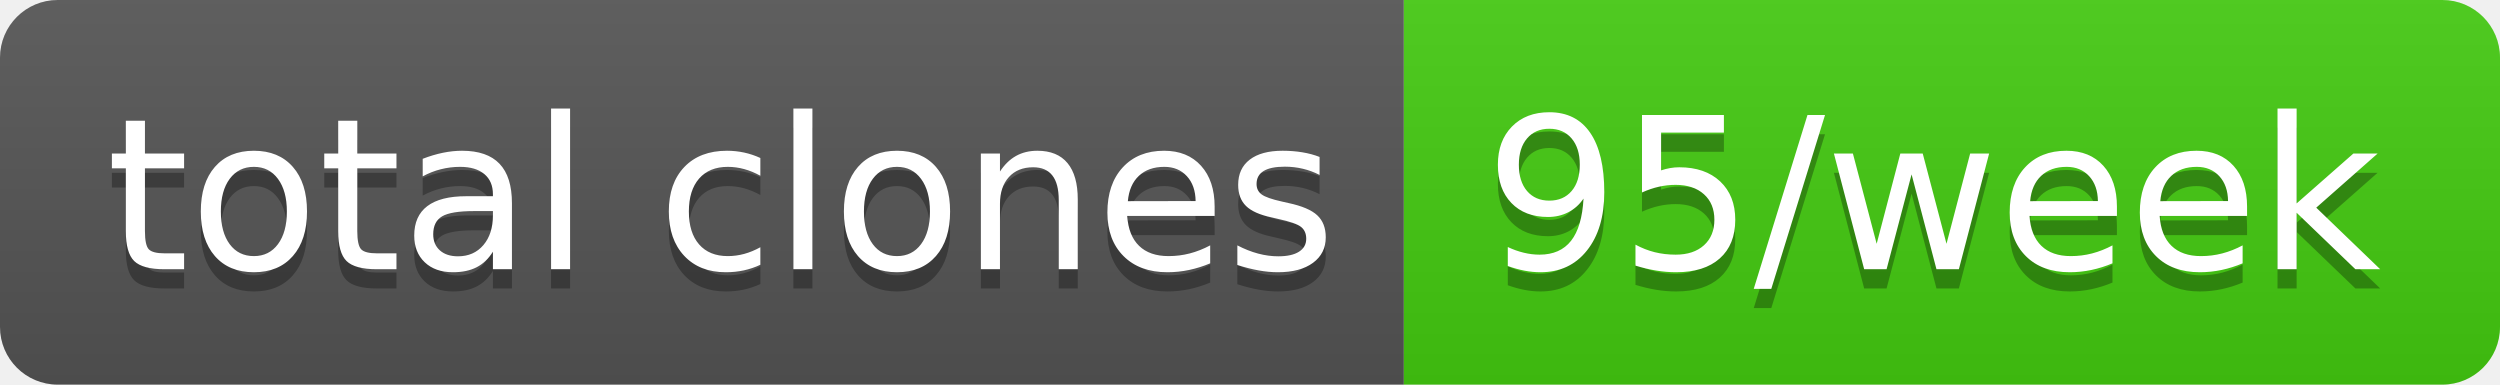
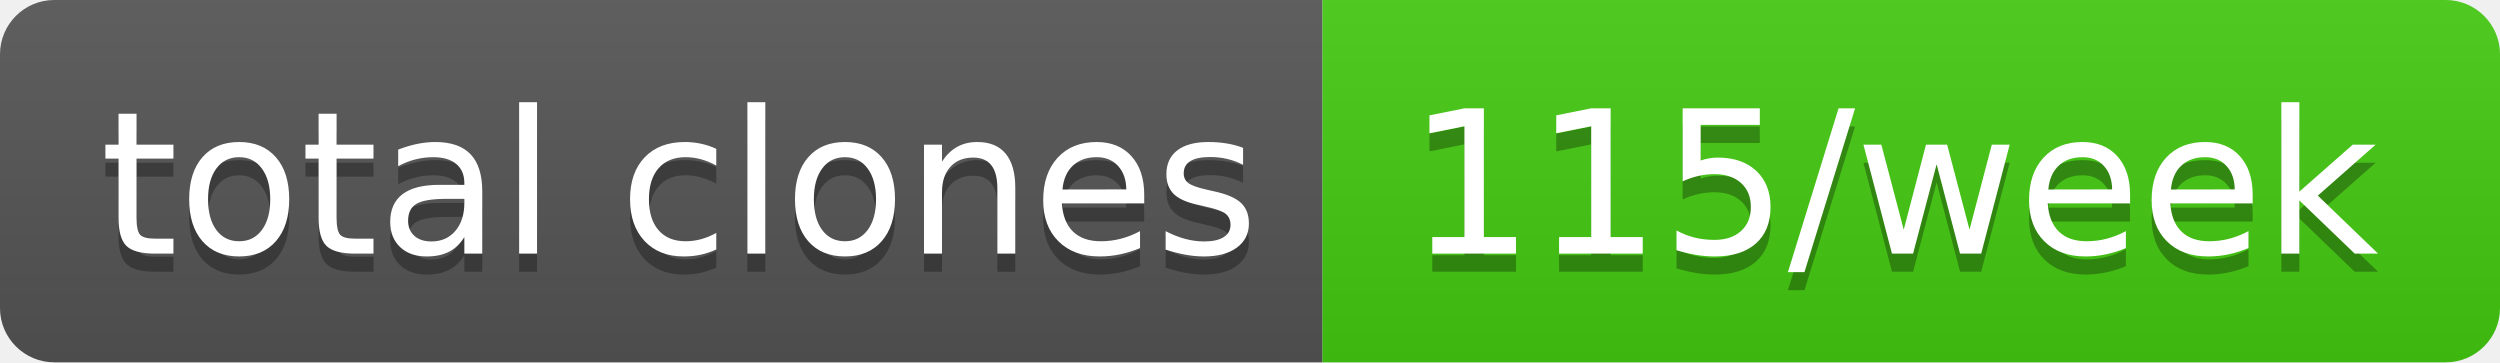
- <svg xmlns="http://www.w3.org/2000/svg" width="130" height="20" role="img" aria-label="total clones: 95/week">
+ <svg xmlns="http://www.w3.org/2000/svg" width="138" height="20" role="img" aria-label="total clones: 115/week">
  <linearGradient id="s" x2="0" y2="100%">
    <stop offset="0" stop-color="#bbb" stop-opacity=".1" />
    <stop offset="1" stop-opacity=".1" />
  </linearGradient>
  <clipPath id="r">
-     <rect width="130" height="20" rx="3" fill="#fff" />
+     <rect width="138" height="20" rx="3" fill="#fff" />
  </clipPath>
  <g clip-path="url(#r)">
    <rect width="73" height="20" fill="#555" />
-     <rect x="73" width="57" height="20" fill="#4c1" />
-     <rect width="130" height="20" fill="url(#s)" />
+     <rect x="73" width="65" height="20" fill="#4c1" />
+     <rect width="138" height="20" fill="url(#s)" />
  </g>
  <g fill="#fff" text-anchor="middle" font-family="Verdana,Geneva,DejaVu Sans,sans-serif" text-rendering="geometricPrecision" font-size="110">
    <text aria-hidden="true" x="375" y="150" fill="#010101" fill-opacity=".3" transform="scale(.1)" textLength="630">total clones</text>
    <text x="375" y="140" transform="scale(.1)" fill="#fff" textLength="630">total clones</text>
-     <text aria-hidden="true" x="1005" y="150" fill="#010101" fill-opacity=".3" transform="scale(.1)" textLength="470">95/week</text>
-     <text x="1005" y="140" transform="scale(.1)" fill="#fff" textLength="470">95/week</text>
+     <text aria-hidden="true" x="1045" y="150" fill="#010101" fill-opacity=".3" transform="scale(.1)" textLength="550">115/week</text>
+     <text x="1045" y="140" transform="scale(.1)" fill="#fff" textLength="550">115/week</text>
  </g>
</svg>
